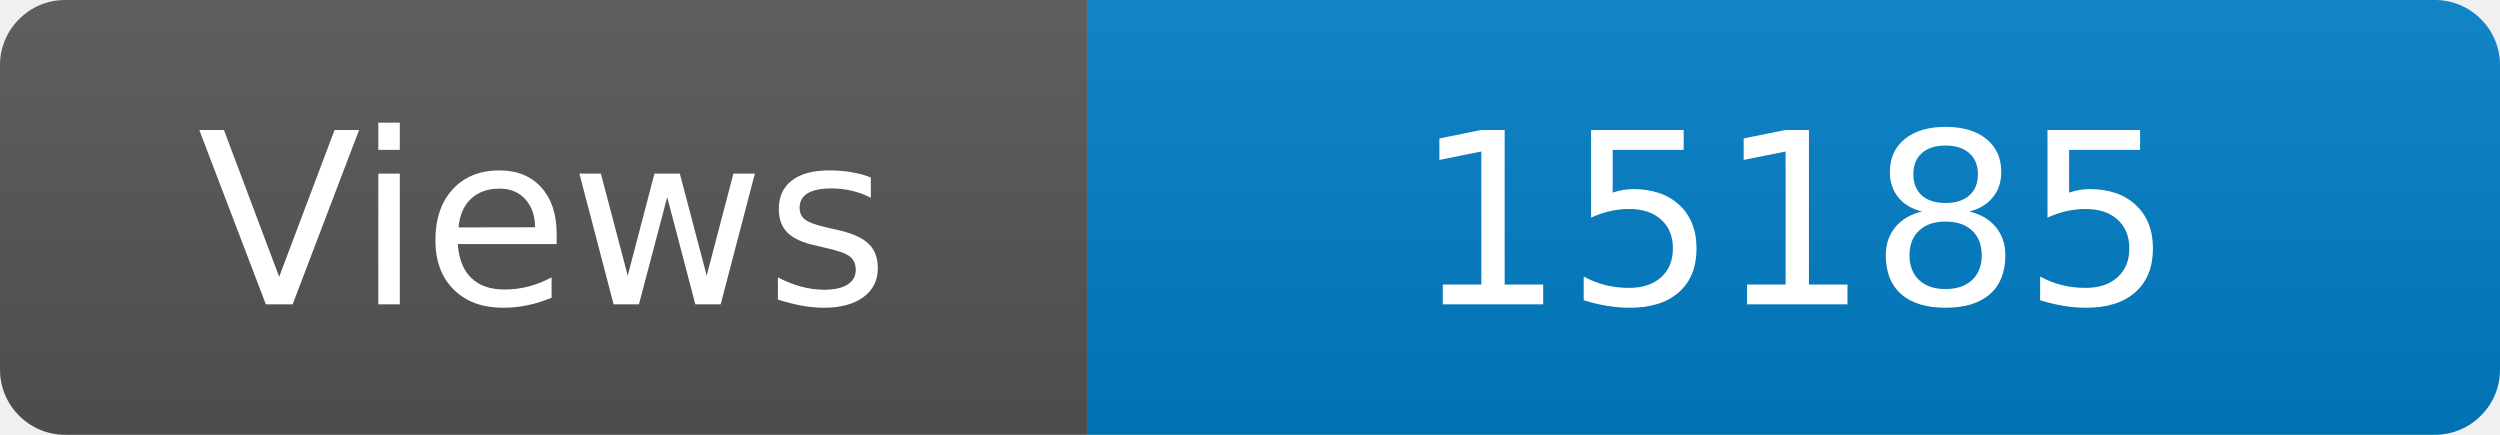
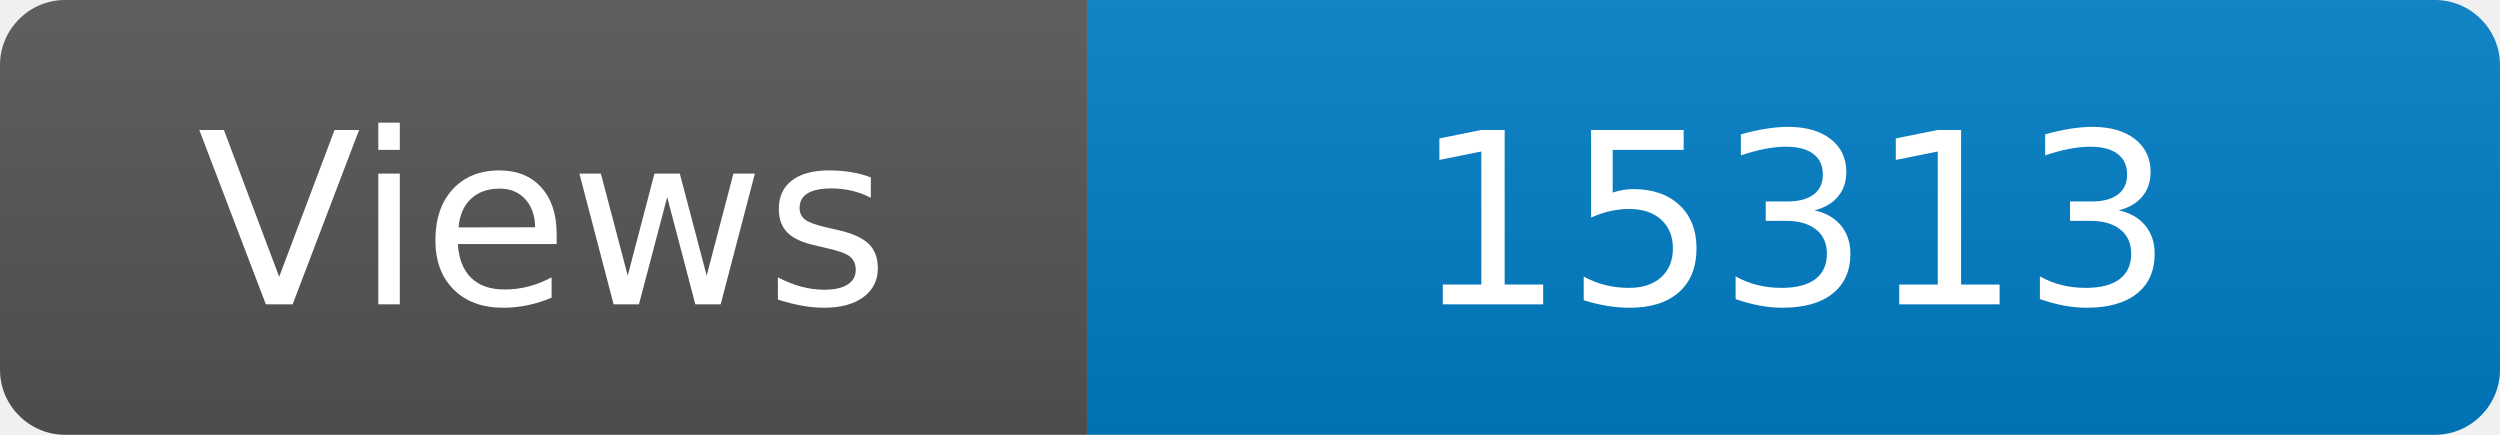
<svg xmlns="http://www.w3.org/2000/svg" width="115" height="20" role="img" aria-label="Maintained?: yes">
  <linearGradient id="s" x2="0" y2="100%">
    <stop offset="0" stop-color="#bbb" stop-opacity=".1" />
    <stop offset="1" stop-opacity=".1" />
  </linearGradient>
  <clipPath id="r">
    <rect width="115" height="20" rx="3" fill="#fff" />
  </clipPath>
  <g clip-path="url(#r)">
    <rect width="50" height="20" fill="#555" />
    <rect x="50" width="160" height="20" fill="#007ec6" />
    <rect width="115" height="20" fill="url(#s)" />
  </g>
  <g fill="#fff" text-anchor="middle" font-family="Verdana,Geneva,DejaVu Sans,sans-serif" font-size="110">
    <text x="250" y="140" transform="scale(.1)" fill="#fff">Views</text>
-     <text x="825" y="140" transform="scale(.1)" fill="#fff">15185</text>
+     <text x="825" y="140" transform="scale(.1)" fill="#fff">15313</text>
  </g>
</svg>
